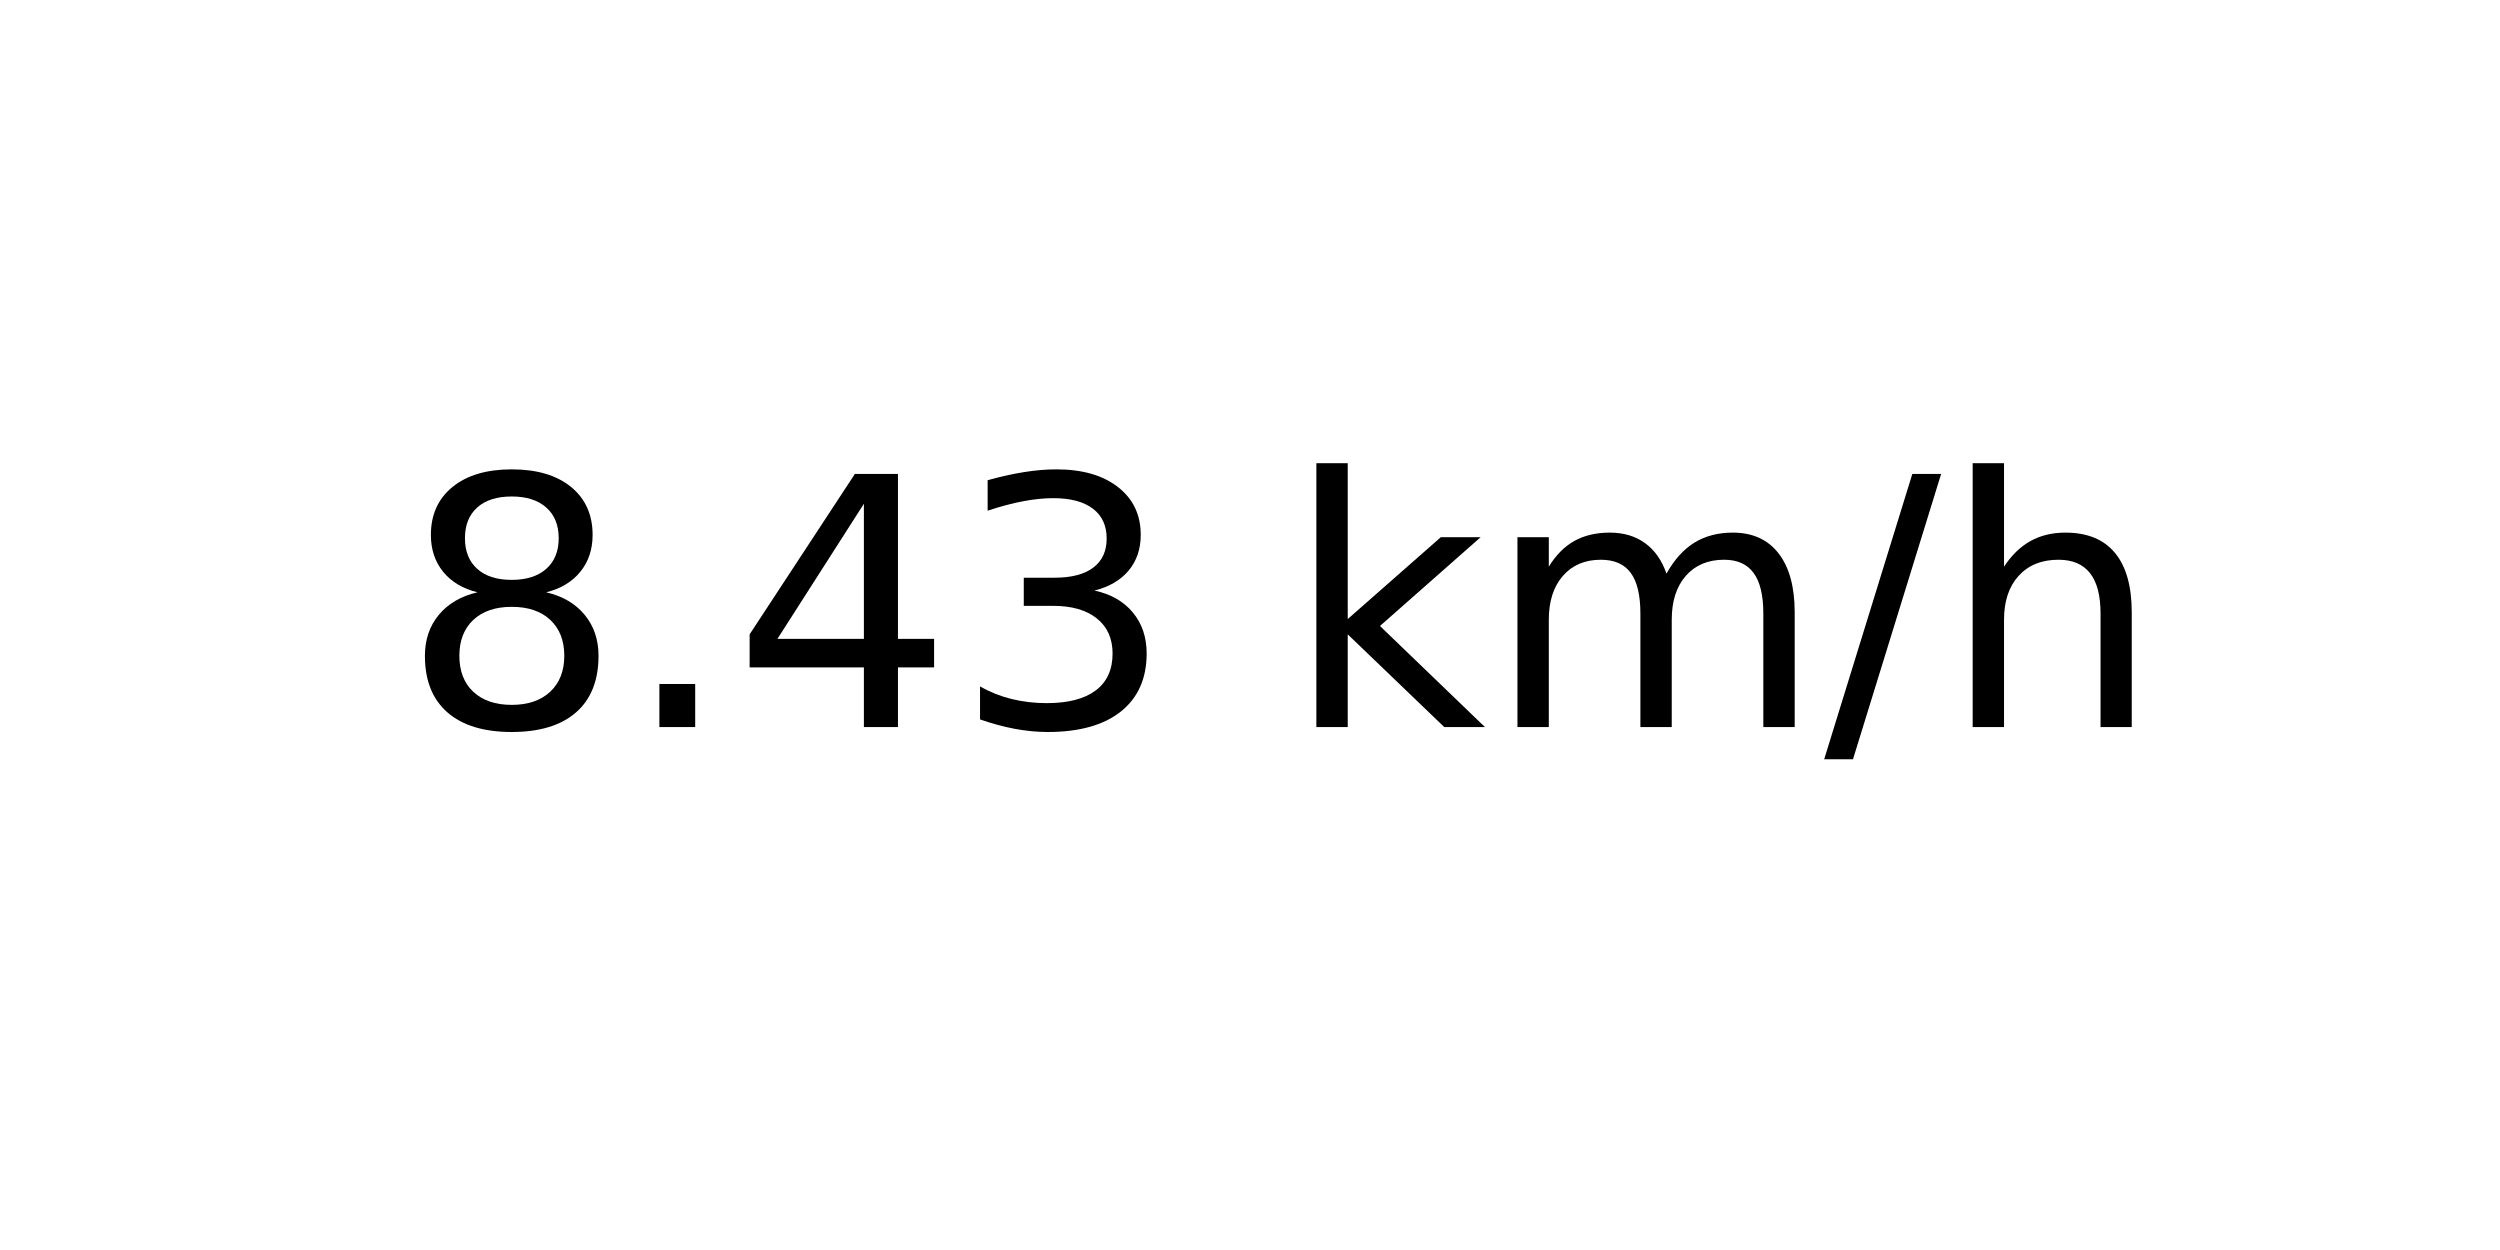
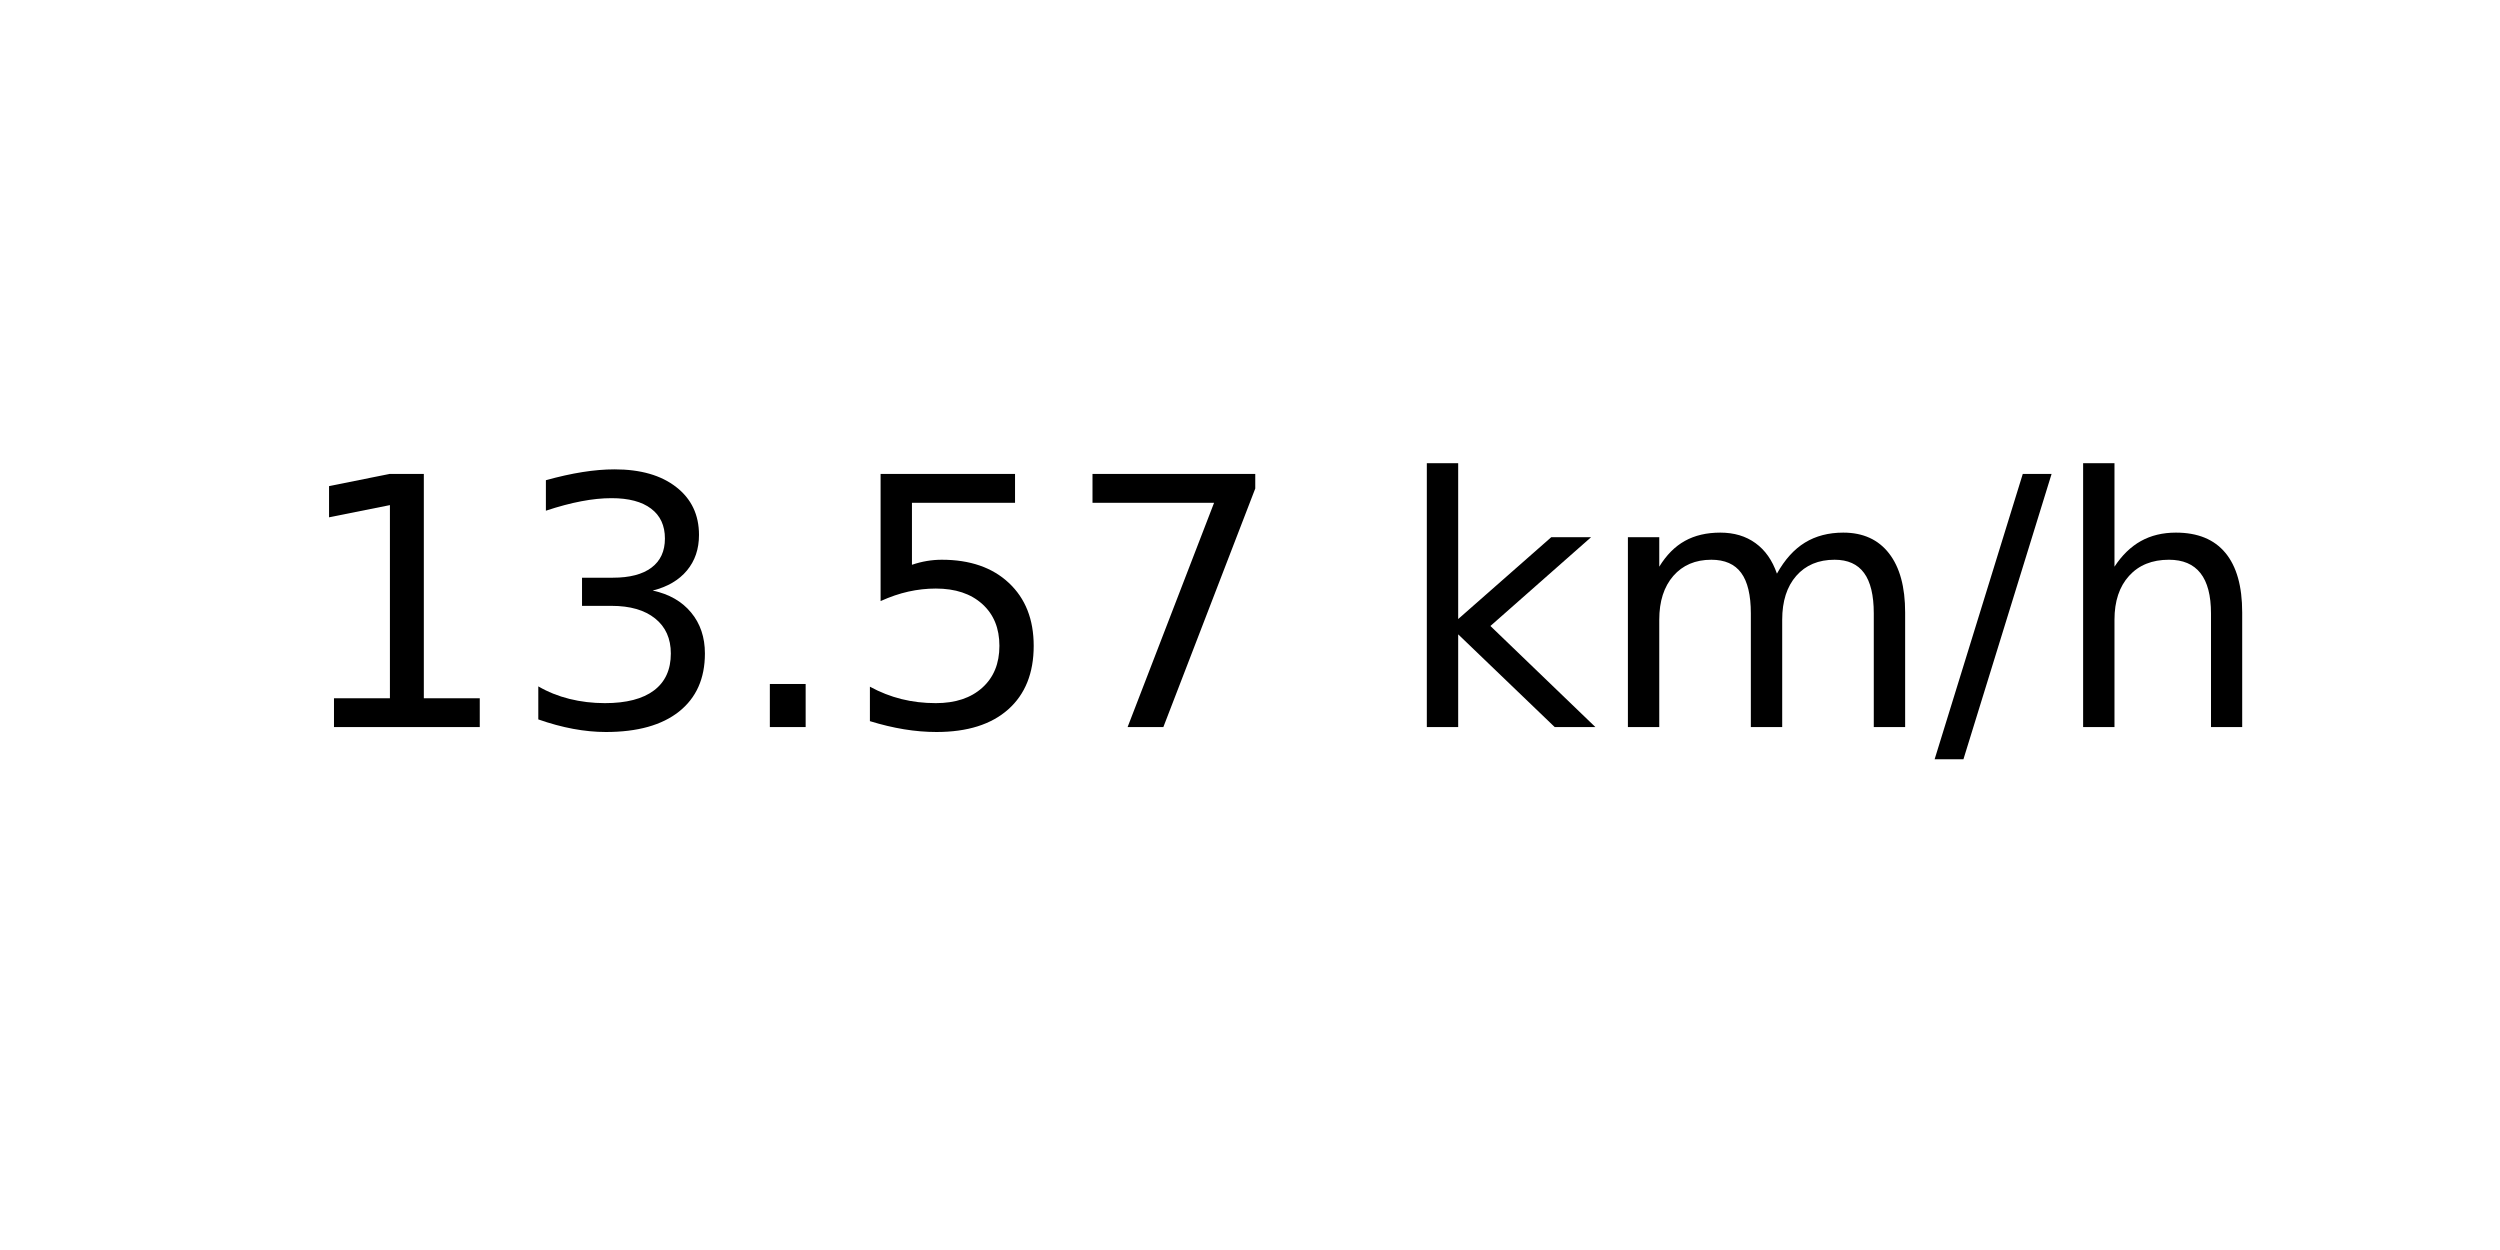
<svg xmlns="http://www.w3.org/2000/svg" xmlns:xlink="http://www.w3.org/1999/xlink" width="72pt" height="36pt" viewBox="0 0 72 36" version="1.1">
  <defs>
    <style type="text/css">*{stroke-linejoin: round; stroke-linecap: butt}</style>
  </defs>
  <g id="figure_1">
    <g id="axes_1">
      <g id="text_1">
-         <g transform="translate(11.55937 20.93937) scale(0.1 -0.1)">
+         <g transform="translate(8.378125 20.93937) scale(0.1 -0.1)">
          <defs>
-             <path id="DejaVuSans-38" d="M 2034 2216  Q 1584 2216 1326 1975  Q 1069 1734 1069 1313  Q 1069 891 1326 650  Q 1584 409 2034 409  Q 2484 409 2743 651  Q 3003 894 3003 1313  Q 3003 1734 2745 1975  Q 2488 2216 2034 2216  z M 1403 2484  Q 997 2584 770 2862  Q 544 3141 544 3541  Q 544 4100 942 4425  Q 1341 4750 2034 4750  Q 2731 4750 3128 4425  Q 3525 4100 3525 3541  Q 3525 3141 3298 2862  Q 3072 2584 2669 2484  Q 3125 2378 3379 2068  Q 3634 1759 3634 1313  Q 3634 634 3220 271  Q 2806 -91 2034 -91  Q 1263 -91 848 271  Q 434 634 434 1313  Q 434 1759 690 2068  Q 947 2378 1403 2484  z M 1172 3481  Q 1172 3119 1398 2916  Q 1625 2713 2034 2713  Q 2441 2713 2670 2916  Q 2900 3119 2900 3481  Q 2900 3844 2670 4047  Q 2441 4250 2034 4250  Q 1625 4250 1398 4047  Q 1172 3844 1172 3481  z " transform="scale(0.015625)" />
+             <path id="DejaVuSans-31" d="M 794 531  L 1825 531  L 1825 4091  L 703 3866  L 703 4441  L 1819 4666  L 2450 4666  L 2450 531  L 3481 531  L 3481 0  L 794 0  L 794 531  z " transform="scale(0.015625)" />
+             <path id="DejaVuSans-33" d="M 2597 2516  Q 3050 2419 3304 2112  Q 3559 1806 3559 1356  Q 3559 666 3084 287  Q 2609 -91 1734 -91  Q 1441 -91 1130 -33  Q 819 25 488 141  L 488 750  Q 750 597 1062 519  Q 1375 441 1716 441  Q 2309 441 2620 675  Q 2931 909 2931 1356  Q 2931 1769 2642 2001  Q 2353 2234 1838 2234  L 1294 2234  L 1294 2753  L 1863 2753  Q 2328 2753 2575 2939  Q 2822 3125 2822 3475  Q 2822 3834 2567 4026  Q 2313 4219 1838 4219  Q 1578 4219 1281 4162  Q 984 4106 628 3988  L 628 4550  Q 988 4650 1302 4700  Q 1616 4750 1894 4750  Q 2613 4750 3031 4423  Q 3450 4097 3450 3541  Q 3450 3153 3228 2886  Q 3006 2619 2597 2516  z " transform="scale(0.015625)" />
            <path id="DejaVuSans-2e" d="M 684 794  L 1344 794  L 1344 0  L 684 0  L 684 794  z " transform="scale(0.015625)" />
-             <path id="DejaVuSans-34" d="M 2419 4116  L 825 1625  L 2419 1625  L 2419 4116  z M 2253 4666  L 3047 4666  L 3047 1625  L 3713 1625  L 3713 1100  L 3047 1100  L 3047 0  L 2419 0  L 2419 1100  L 313 1100  L 313 1709  L 2253 4666  z " transform="scale(0.015625)" />
-             <path id="DejaVuSans-33" d="M 2597 2516  Q 3050 2419 3304 2112  Q 3559 1806 3559 1356  Q 3559 666 3084 287  Q 2609 -91 1734 -91  Q 1441 -91 1130 -33  Q 819 25 488 141  L 488 750  Q 750 597 1062 519  Q 1375 441 1716 441  Q 2309 441 2620 675  Q 2931 909 2931 1356  Q 2931 1769 2642 2001  Q 2353 2234 1838 2234  L 1294 2234  L 1294 2753  L 1863 2753  Q 2328 2753 2575 2939  Q 2822 3125 2822 3475  Q 2822 3834 2567 4026  Q 2313 4219 1838 4219  Q 1578 4219 1281 4162  Q 984 4106 628 3988  L 628 4550  Q 988 4650 1302 4700  Q 1616 4750 1894 4750  Q 2613 4750 3031 4423  Q 3450 4097 3450 3541  Q 3450 3153 3228 2886  Q 3006 2619 2597 2516  z " transform="scale(0.015625)" />
+             <path id="DejaVuSans-35" d="M 691 4666  L 3169 4666  L 3169 4134  L 1269 4134  L 1269 2991  Q 1406 3038 1543 3061  Q 1681 3084 1819 3084  Q 2600 3084 3056 2656  Q 3513 2228 3513 1497  Q 3513 744 3044 326  Q 2575 -91 1722 -91  Q 1428 -91 1123 -41  Q 819 9 494 109  L 494 744  Q 775 591 1075 516  Q 1375 441 1709 441  Q 2250 441 2565 725  Q 2881 1009 2881 1497  Q 2881 1984 2565 2268  Q 2250 2553 1709 2553  Q 1456 2553 1204 2497  Q 953 2441 691 2322  L 691 4666  z " transform="scale(0.015625)" />
+             <path id="DejaVuSans-37" d="M 525 4666  L 3525 4666  L 3525 4397  L 1831 0  L 1172 0  L 2766 4134  L 525 4134  L 525 4666  z " transform="scale(0.015625)" />
            <path id="DejaVuSans-20" transform="scale(0.015625)" />
            <path id="DejaVuSans-6b" d="M 581 4863  L 1159 4863  L 1159 1991  L 2875 3500  L 3609 3500  L 1753 1863  L 3688 0  L 2938 0  L 1159 1709  L 1159 0  L 581 0  L 581 4863  z " transform="scale(0.015625)" />
            <path id="DejaVuSans-6d" d="M 3328 2828  Q 3544 3216 3844 3400  Q 4144 3584 4550 3584  Q 5097 3584 5394 3201  Q 5691 2819 5691 2113  L 5691 0  L 5113 0  L 5113 2094  Q 5113 2597 4934 2840  Q 4756 3084 4391 3084  Q 3944 3084 3684 2787  Q 3425 2491 3425 1978  L 3425 0  L 2847 0  L 2847 2094  Q 2847 2600 2669 2842  Q 2491 3084 2119 3084  Q 1678 3084 1418 2786  Q 1159 2488 1159 1978  L 1159 0  L 581 0  L 581 3500  L 1159 3500  L 1159 2956  Q 1356 3278 1631 3431  Q 1906 3584 2284 3584  Q 2666 3584 2933 3390  Q 3200 3197 3328 2828  z " transform="scale(0.015625)" />
            <path id="DejaVuSans-2f" d="M 1625 4666  L 2156 4666  L 531 -594  L 0 -594  L 1625 4666  z " transform="scale(0.015625)" />
            <path id="DejaVuSans-68" d="M 3513 2113  L 3513 0  L 2938 0  L 2938 2094  Q 2938 2591 2744 2837  Q 2550 3084 2163 3084  Q 1697 3084 1428 2787  Q 1159 2491 1159 1978  L 1159 0  L 581 0  L 581 4863  L 1159 4863  L 1159 2956  Q 1366 3272 1645 3428  Q 1925 3584 2291 3584  Q 2894 3584 3203 3211  Q 3513 2838 3513 2113  z " transform="scale(0.015625)" />
          </defs>
-           <use xlink:href="#DejaVuSans-38" />
-           <use xlink:href="#DejaVuSans-2e" x="63.623" />
-           <use xlink:href="#DejaVuSans-34" x="95.41" />
-           <use xlink:href="#DejaVuSans-33" x="159.033" />
-           <use xlink:href="#DejaVuSans-20" x="222.656" />
-           <use xlink:href="#DejaVuSans-6b" x="254.443" />
-           <use xlink:href="#DejaVuSans-6d" x="312.354" />
-           <use xlink:href="#DejaVuSans-2f" x="409.766" />
-           <use xlink:href="#DejaVuSans-68" x="443.457" />
+           <use xlink:href="#DejaVuSans-31" />
+           <use xlink:href="#DejaVuSans-33" x="63.623" />
+           <use xlink:href="#DejaVuSans-2e" x="127.246" />
+           <use xlink:href="#DejaVuSans-35" x="159.033" />
+           <use xlink:href="#DejaVuSans-37" x="222.656" />
+           <use xlink:href="#DejaVuSans-20" x="286.279" />
+           <use xlink:href="#DejaVuSans-6b" x="318.066" />
+           <use xlink:href="#DejaVuSans-6d" x="375.977" />
+           <use xlink:href="#DejaVuSans-2f" x="473.389" />
+           <use xlink:href="#DejaVuSans-68" x="507.08" />
        </g>
      </g>
    </g>
  </g>
</svg>
